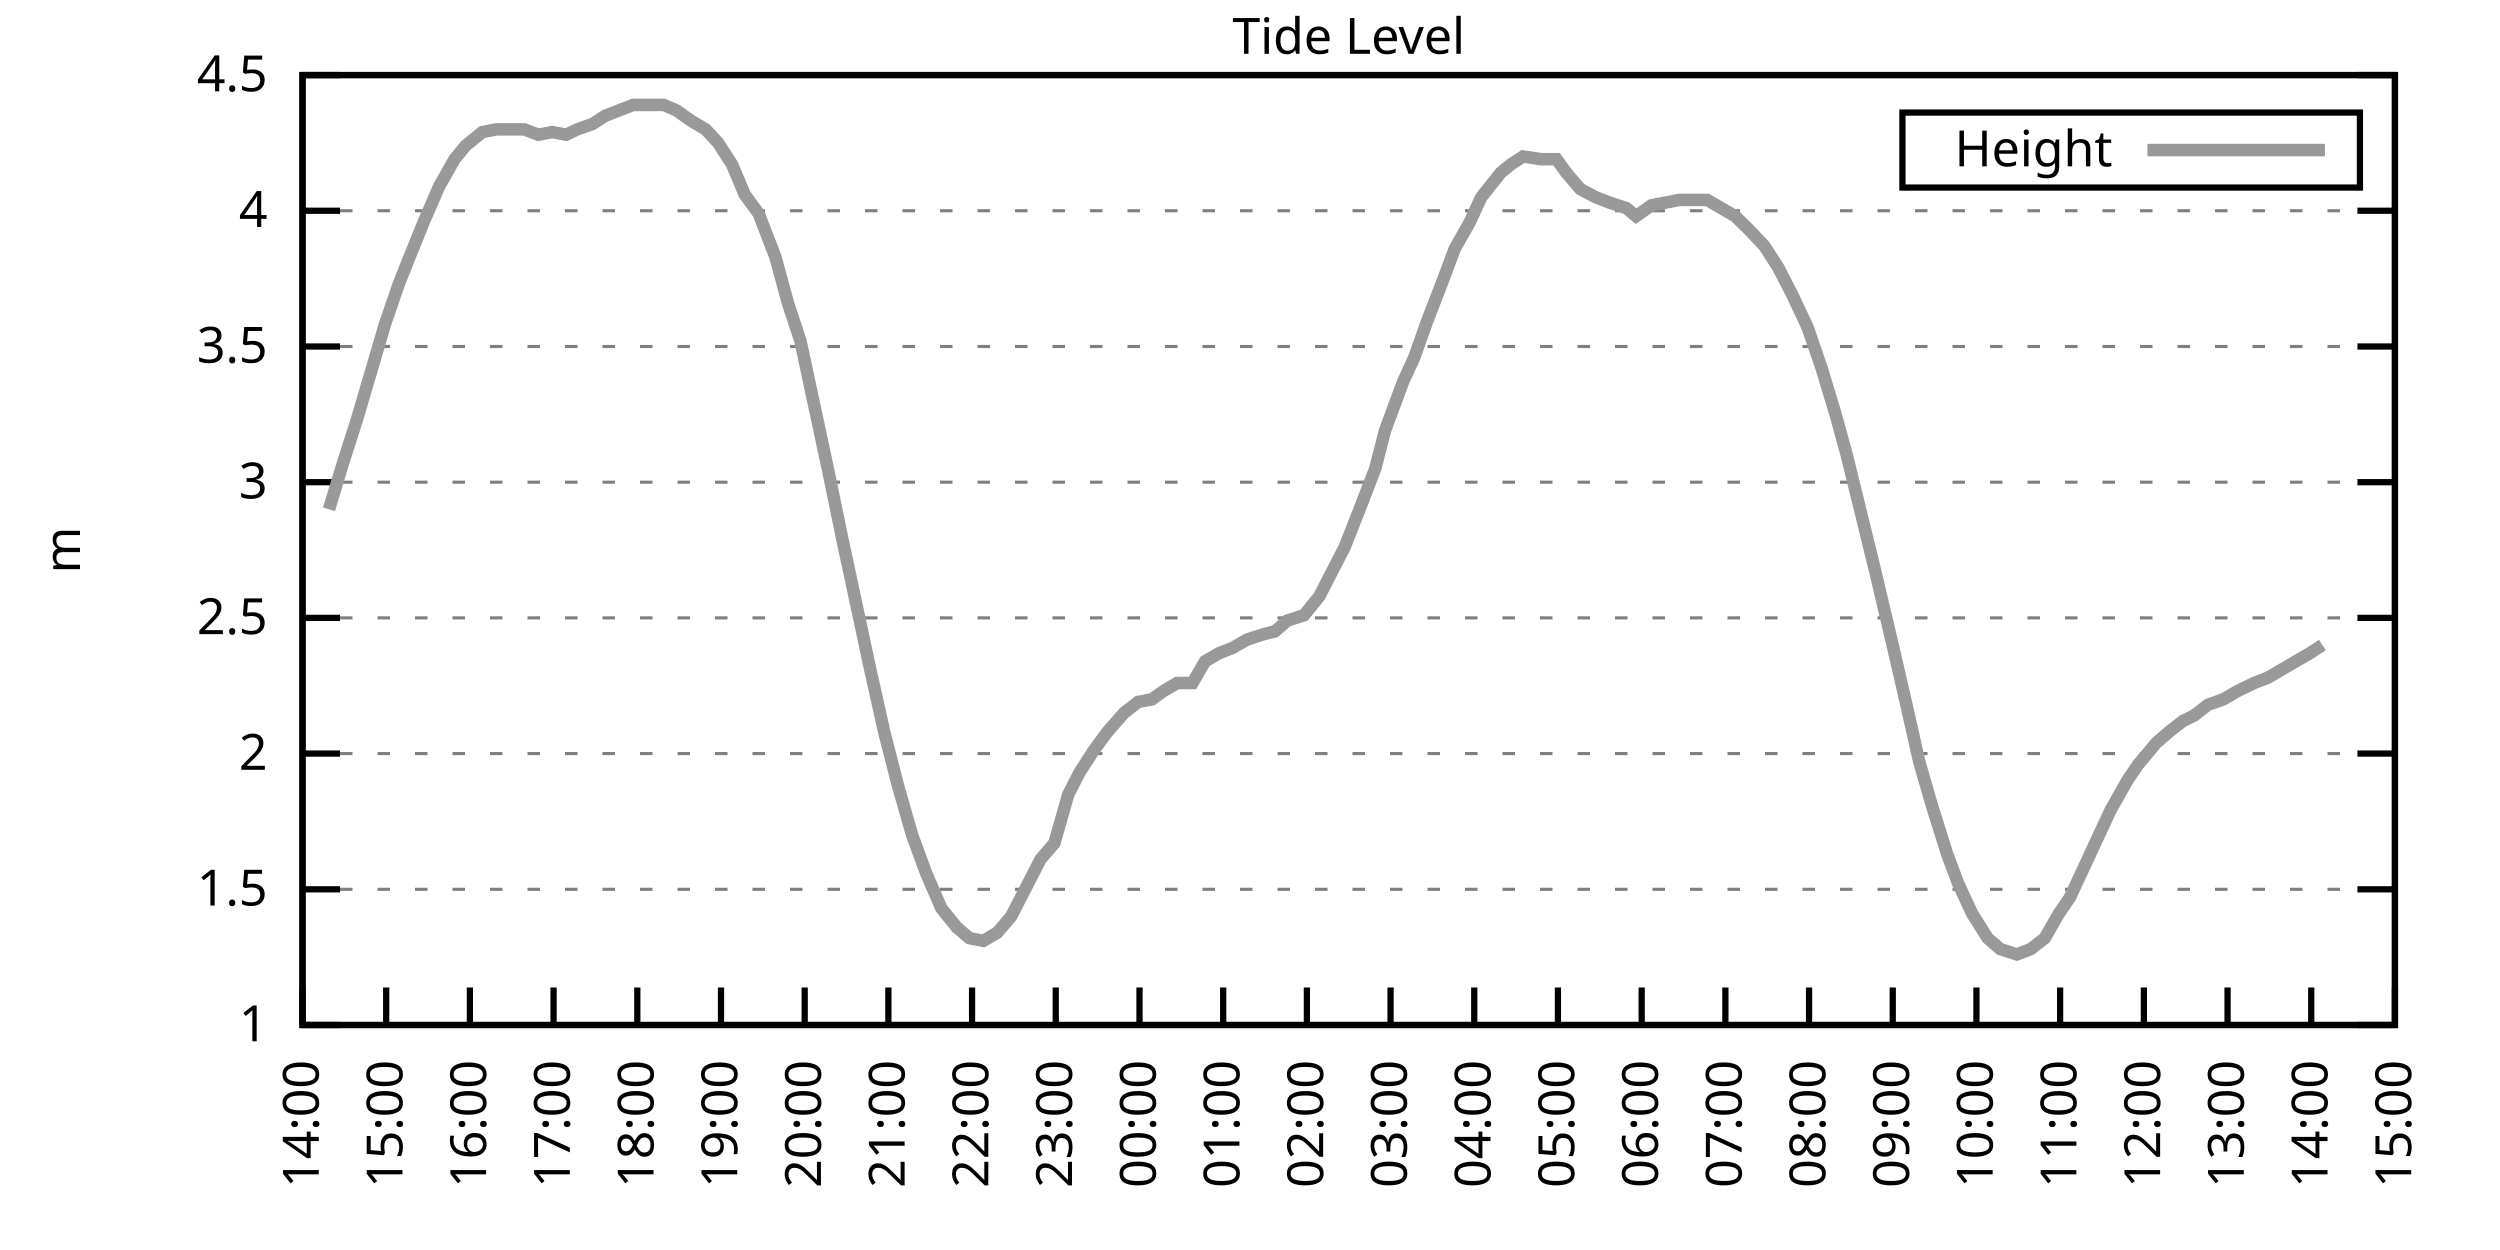
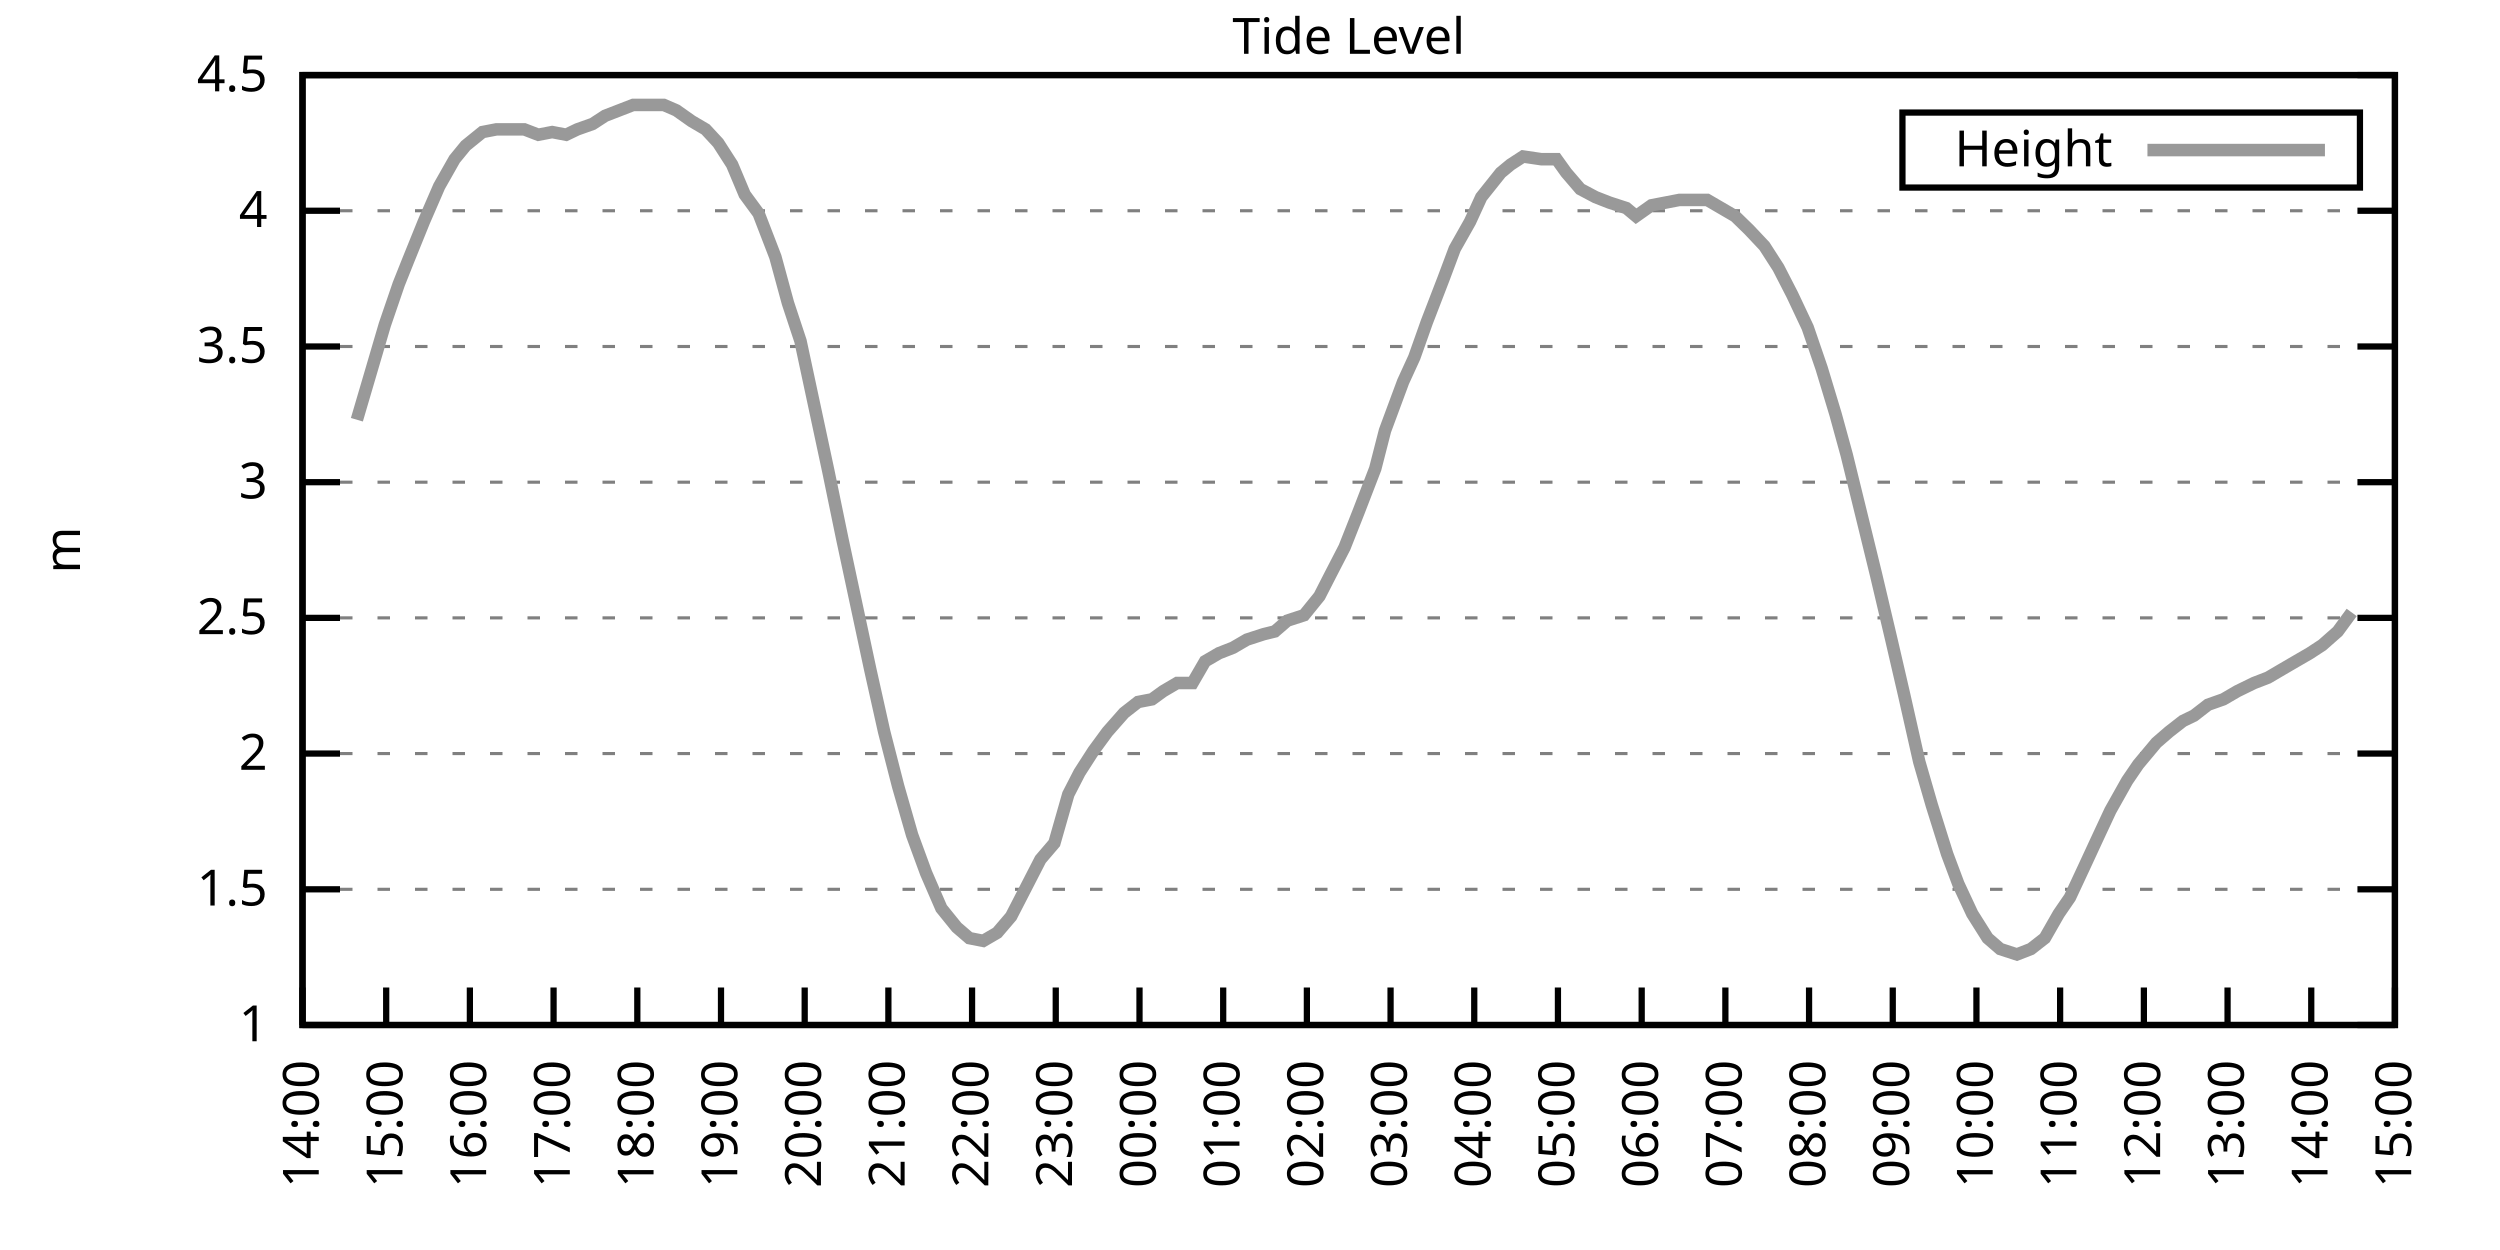
<svg xmlns="http://www.w3.org/2000/svg" xmlns:xlink="http://www.w3.org/1999/xlink" width="400" height="200" viewBox="0 0 400 200">
  <g id="gnuplot_canvas">
    <rect x="0" y="0" width="400" height="200" fill="none" />
    <defs>
      <circle id="gpDot" r="0.5" stroke-width="0.5" stroke="currentColor" />
      <path id="gpPt0" stroke-width="0.333" stroke="currentColor" d="M-1,0 h2 M0,-1 v2" />
      <path id="gpPt1" stroke-width="0.333" stroke="currentColor" d="M-1,-1 L1,1 M1,-1 L-1,1" />
      <path id="gpPt2" stroke-width="0.333" stroke="currentColor" d="M-1,0 L1,0 M0,-1 L0,1 M-1,-1 L1,1 M-1,1 L1,-1" />
      <rect id="gpPt3" stroke-width="0.333" stroke="currentColor" x="-1" y="-1" width="2" height="2" />
      <rect id="gpPt4" stroke-width="0.333" stroke="currentColor" fill="currentColor" x="-1" y="-1" width="2" height="2" />
      <circle id="gpPt5" stroke-width="0.333" stroke="currentColor" cx="0" cy="0" r="1" />
      <use xlink:href="#gpPt5" id="gpPt6" fill="currentColor" stroke="none" />
      <path id="gpPt7" stroke-width="0.333" stroke="currentColor" d="M0,-1.33 L-1.33,0.67 L1.33,0.67 z" />
      <use xlink:href="#gpPt7" id="gpPt8" fill="currentColor" stroke="none" />
      <use xlink:href="#gpPt7" id="gpPt9" stroke="currentColor" transform="rotate(180)" />
      <use xlink:href="#gpPt9" id="gpPt10" fill="currentColor" stroke="none" />
      <use xlink:href="#gpPt3" id="gpPt11" stroke="currentColor" transform="rotate(45)" />
      <use xlink:href="#gpPt11" id="gpPt12" fill="currentColor" stroke="none" />
      <path id="gpPt13" stroke-width="0.333" stroke="currentColor" d="M0,1.330 L1.265,0.411 L0.782,-1.067 L-0.782,-1.076 L-1.265,0.411 z" />
      <use xlink:href="#gpPt13" id="gpPt14" fill="currentColor" stroke="none" />
      <filter id="textbox" filterUnits="objectBoundingBox" x="0" y="0" height="1" width="1">
        <feFlood flood-color="white" flood-opacity="1" result="bgnd" />
        <feComposite in="SourceGraphic" in2="bgnd" operator="atop" />
      </filter>
      <filter id="greybox" filterUnits="objectBoundingBox" x="0" y="0" height="1" width="1">
        <feFlood flood-color="lightgrey" flood-opacity="1" result="grey" />
        <feComposite in="SourceGraphic" in2="grey" operator="atop" />
      </filter>
    </defs>
    <g fill="none" color="white" stroke="currentColor" stroke-width="1.00" stroke-linecap="butt" stroke-linejoin="miter">
</g>
    <g fill="none" color="black" stroke="currentColor" stroke-width="1.00" stroke-linecap="butt" stroke-linejoin="miter">
      <g stroke="none" shape-rendering="crispEdges">
        <polygon fill="rgb(255, 255, 255)" points="48.40,164.00 383.18,164.00 383.18,12.02 48.40,12.02 " />
      </g>
    </g>
    <g fill="none" color="black" stroke="currentColor" stroke-width="1.00" stroke-linecap="butt" stroke-linejoin="miter">
</g>
    <g fill="none" color="black" stroke="black" stroke-width="0.50" stroke-linecap="butt" stroke-linejoin="miter">
</g>
    <g fill="none" color="gray" stroke="currentColor" stroke-width="0.50" stroke-linecap="butt" stroke-linejoin="miter">
      <path stroke="gray" stroke-dasharray="2,4" class="gridline" d="M48.40,164.00 L383.19,164.00  " />
    </g>
    <g fill="none" color="gray" stroke="gray" stroke-width="1.00" stroke-linecap="butt" stroke-linejoin="miter">
</g>
    <g fill="none" color="black" stroke="currentColor" stroke-width="1.00" stroke-linecap="butt" stroke-linejoin="miter">
      <path stroke="black" d="M48.40,164.00 L54.40,164.00 M383.19,164.00 L377.19,164.00  " />
      <g transform="translate(42.80,166.60)" stroke="none" fill="black" font-family="Sans" font-size="8.00" text-anchor="end">
        <text>
          <tspan font-family="Sans"> 1</tspan>
        </text>
      </g>
    </g>
    <g fill="none" color="black" stroke="currentColor" stroke-width="1.00" stroke-linecap="butt" stroke-linejoin="miter">
</g>
    <g fill="none" color="black" stroke="black" stroke-width="0.50" stroke-linecap="butt" stroke-linejoin="miter">
</g>
    <g fill="none" color="gray" stroke="currentColor" stroke-width="0.50" stroke-linecap="butt" stroke-linejoin="miter">
      <path stroke="gray" stroke-dasharray="2,4" class="gridline" d="M48.40,142.29 L383.19,142.29  " />
    </g>
    <g fill="none" color="gray" stroke="gray" stroke-width="1.00" stroke-linecap="butt" stroke-linejoin="miter">
</g>
    <g fill="none" color="black" stroke="currentColor" stroke-width="1.00" stroke-linecap="butt" stroke-linejoin="miter">
      <path stroke="black" d="M48.40,142.29 L54.40,142.29 M383.19,142.29 L377.19,142.29  " />
      <g transform="translate(42.80,144.89)" stroke="none" fill="black" font-family="Sans" font-size="8.00" text-anchor="end">
        <text>
          <tspan font-family="Sans"> 1.5</tspan>
        </text>
      </g>
    </g>
    <g fill="none" color="black" stroke="currentColor" stroke-width="1.00" stroke-linecap="butt" stroke-linejoin="miter">
</g>
    <g fill="none" color="black" stroke="black" stroke-width="0.50" stroke-linecap="butt" stroke-linejoin="miter">
</g>
    <g fill="none" color="gray" stroke="currentColor" stroke-width="0.50" stroke-linecap="butt" stroke-linejoin="miter">
      <path stroke="gray" stroke-dasharray="2,4" class="gridline" d="M48.40,120.57 L383.19,120.57  " />
    </g>
    <g fill="none" color="gray" stroke="gray" stroke-width="1.00" stroke-linecap="butt" stroke-linejoin="miter">
</g>
    <g fill="none" color="black" stroke="currentColor" stroke-width="1.00" stroke-linecap="butt" stroke-linejoin="miter">
      <path stroke="black" d="M48.40,120.57 L54.40,120.57 M383.19,120.57 L377.19,120.57  " />
      <g transform="translate(42.80,123.17)" stroke="none" fill="black" font-family="Sans" font-size="8.00" text-anchor="end">
        <text>
          <tspan font-family="Sans"> 2</tspan>
        </text>
      </g>
    </g>
    <g fill="none" color="black" stroke="currentColor" stroke-width="1.00" stroke-linecap="butt" stroke-linejoin="miter">
</g>
    <g fill="none" color="black" stroke="black" stroke-width="0.50" stroke-linecap="butt" stroke-linejoin="miter">
</g>
    <g fill="none" color="gray" stroke="currentColor" stroke-width="0.50" stroke-linecap="butt" stroke-linejoin="miter">
      <path stroke="gray" stroke-dasharray="2,4" class="gridline" d="M48.40,98.86 L383.19,98.86  " />
    </g>
    <g fill="none" color="gray" stroke="gray" stroke-width="1.00" stroke-linecap="butt" stroke-linejoin="miter">
</g>
    <g fill="none" color="black" stroke="currentColor" stroke-width="1.00" stroke-linecap="butt" stroke-linejoin="miter">
      <path stroke="black" d="M48.40,98.86 L54.40,98.86 M383.19,98.86 L377.19,98.86  " />
      <g transform="translate(42.80,101.46)" stroke="none" fill="black" font-family="Sans" font-size="8.00" text-anchor="end">
        <text>
          <tspan font-family="Sans"> 2.5</tspan>
        </text>
      </g>
    </g>
    <g fill="none" color="black" stroke="currentColor" stroke-width="1.00" stroke-linecap="butt" stroke-linejoin="miter">
</g>
    <g fill="none" color="black" stroke="black" stroke-width="0.50" stroke-linecap="butt" stroke-linejoin="miter">
</g>
    <g fill="none" color="gray" stroke="currentColor" stroke-width="0.50" stroke-linecap="butt" stroke-linejoin="miter">
      <path stroke="gray" stroke-dasharray="2,4" class="gridline" d="M48.40,77.15 L383.19,77.15  " />
    </g>
    <g fill="none" color="gray" stroke="gray" stroke-width="1.00" stroke-linecap="butt" stroke-linejoin="miter">
</g>
    <g fill="none" color="black" stroke="currentColor" stroke-width="1.00" stroke-linecap="butt" stroke-linejoin="miter">
      <path stroke="black" d="M48.40,77.15 L54.40,77.15 M383.19,77.15 L377.19,77.15  " />
      <g transform="translate(42.80,79.75)" stroke="none" fill="black" font-family="Sans" font-size="8.00" text-anchor="end">
        <text>
          <tspan font-family="Sans"> 3</tspan>
        </text>
      </g>
    </g>
    <g fill="none" color="black" stroke="currentColor" stroke-width="1.00" stroke-linecap="butt" stroke-linejoin="miter">
</g>
    <g fill="none" color="black" stroke="black" stroke-width="0.50" stroke-linecap="butt" stroke-linejoin="miter">
</g>
    <g fill="none" color="gray" stroke="currentColor" stroke-width="0.50" stroke-linecap="butt" stroke-linejoin="miter">
      <path stroke="gray" stroke-dasharray="2,4" class="gridline" d="M48.40,55.44 L383.19,55.44  " />
    </g>
    <g fill="none" color="gray" stroke="gray" stroke-width="1.00" stroke-linecap="butt" stroke-linejoin="miter">
</g>
    <g fill="none" color="black" stroke="currentColor" stroke-width="1.00" stroke-linecap="butt" stroke-linejoin="miter">
      <path stroke="black" d="M48.40,55.44 L54.40,55.44 M383.19,55.44 L377.19,55.44  " />
      <g transform="translate(42.80,58.04)" stroke="none" fill="black" font-family="Sans" font-size="8.00" text-anchor="end">
        <text>
          <tspan font-family="Sans"> 3.5</tspan>
        </text>
      </g>
    </g>
    <g fill="none" color="black" stroke="currentColor" stroke-width="1.00" stroke-linecap="butt" stroke-linejoin="miter">
</g>
    <g fill="none" color="black" stroke="black" stroke-width="0.50" stroke-linecap="butt" stroke-linejoin="miter">
</g>
    <g fill="none" color="gray" stroke="currentColor" stroke-width="0.50" stroke-linecap="butt" stroke-linejoin="miter">
      <path stroke="gray" stroke-dasharray="2,4" class="gridline" d="M48.40,33.72 L383.19,33.72  " />
    </g>
    <g fill="none" color="gray" stroke="gray" stroke-width="1.00" stroke-linecap="butt" stroke-linejoin="miter">
</g>
    <g fill="none" color="black" stroke="currentColor" stroke-width="1.00" stroke-linecap="butt" stroke-linejoin="miter">
      <path stroke="black" d="M48.40,33.72 L54.40,33.72 M383.19,33.72 L377.19,33.72  " />
      <g transform="translate(42.80,36.32)" stroke="none" fill="black" font-family="Sans" font-size="8.00" text-anchor="end">
        <text>
          <tspan font-family="Sans"> 4</tspan>
        </text>
      </g>
    </g>
    <g fill="none" color="black" stroke="currentColor" stroke-width="1.00" stroke-linecap="butt" stroke-linejoin="miter">
</g>
    <g fill="none" color="black" stroke="black" stroke-width="0.50" stroke-linecap="butt" stroke-linejoin="miter">
</g>
    <g fill="none" color="gray" stroke="currentColor" stroke-width="0.50" stroke-linecap="butt" stroke-linejoin="miter">
      <path stroke="gray" stroke-dasharray="2,4" class="gridline" d="M48.40,12.01 L383.19,12.01  " />
    </g>
    <g fill="none" color="gray" stroke="gray" stroke-width="1.00" stroke-linecap="butt" stroke-linejoin="miter">
</g>
    <g fill="none" color="black" stroke="currentColor" stroke-width="1.00" stroke-linecap="butt" stroke-linejoin="miter">
      <path stroke="black" d="M48.40,12.01 L54.40,12.01 M383.19,12.01 L377.19,12.01  " />
      <g transform="translate(42.80,14.61)" stroke="none" fill="black" font-family="Sans" font-size="8.00" text-anchor="end">
        <text>
          <tspan font-family="Sans"> 4.5</tspan>
        </text>
      </g>
    </g>
    <g fill="none" color="black" stroke="currentColor" stroke-width="1.00" stroke-linecap="butt" stroke-linejoin="miter">
      <path stroke="black" d="M48.40,164.00 L48.40,158.00  " />
      <g transform="translate(51.00,169.60) rotate(270.00)" stroke="none" fill="black" font-family="Sans" font-size="8.00" text-anchor="end">
        <text>
          <tspan font-family="Sans">14:00</tspan>
        </text>
      </g>
    </g>
    <g fill="none" color="black" stroke="currentColor" stroke-width="1.00" stroke-linecap="butt" stroke-linejoin="miter">
      <path stroke="black" d="M61.79,164.00 L61.79,158.00  " />
      <g transform="translate(64.39,169.60) rotate(270.00)" stroke="none" fill="black" font-family="Sans" font-size="8.00" text-anchor="end">
        <text>
          <tspan font-family="Sans">15:00</tspan>
        </text>
      </g>
    </g>
    <g fill="none" color="black" stroke="currentColor" stroke-width="1.00" stroke-linecap="butt" stroke-linejoin="miter">
      <path stroke="black" d="M75.18,164.00 L75.18,158.00  " />
      <g transform="translate(77.78,169.60) rotate(270.00)" stroke="none" fill="black" font-family="Sans" font-size="8.00" text-anchor="end">
        <text>
          <tspan font-family="Sans">16:00</tspan>
        </text>
      </g>
    </g>
    <g fill="none" color="black" stroke="currentColor" stroke-width="1.00" stroke-linecap="butt" stroke-linejoin="miter">
      <path stroke="black" d="M88.57,164.00 L88.57,158.00  " />
      <g transform="translate(91.17,169.60) rotate(270.00)" stroke="none" fill="black" font-family="Sans" font-size="8.00" text-anchor="end">
        <text>
          <tspan font-family="Sans">17:00</tspan>
        </text>
      </g>
    </g>
    <g fill="none" color="black" stroke="currentColor" stroke-width="1.00" stroke-linecap="butt" stroke-linejoin="miter">
      <path stroke="black" d="M101.97,164.00 L101.97,158.00  " />
      <g transform="translate(104.57,169.60) rotate(270.00)" stroke="none" fill="black" font-family="Sans" font-size="8.00" text-anchor="end">
        <text>
          <tspan font-family="Sans">18:00</tspan>
        </text>
      </g>
    </g>
    <g fill="none" color="black" stroke="currentColor" stroke-width="1.00" stroke-linecap="butt" stroke-linejoin="miter">
      <path stroke="black" d="M115.36,164.00 L115.36,158.00  " />
      <g transform="translate(117.96,169.60) rotate(270.00)" stroke="none" fill="black" font-family="Sans" font-size="8.00" text-anchor="end">
        <text>
          <tspan font-family="Sans">19:00</tspan>
        </text>
      </g>
    </g>
    <g fill="none" color="black" stroke="currentColor" stroke-width="1.00" stroke-linecap="butt" stroke-linejoin="miter">
      <path stroke="black" d="M128.75,164.00 L128.75,158.00  " />
      <g transform="translate(131.35,169.60) rotate(270.00)" stroke="none" fill="black" font-family="Sans" font-size="8.00" text-anchor="end">
        <text>
          <tspan font-family="Sans">20:00</tspan>
        </text>
      </g>
    </g>
    <g fill="none" color="black" stroke="currentColor" stroke-width="1.00" stroke-linecap="butt" stroke-linejoin="miter">
      <path stroke="black" d="M142.14,164.00 L142.14,158.00  " />
      <g transform="translate(144.74,169.60) rotate(270.00)" stroke="none" fill="black" font-family="Sans" font-size="8.00" text-anchor="end">
        <text>
          <tspan font-family="Sans">21:00</tspan>
        </text>
      </g>
    </g>
    <g fill="none" color="black" stroke="currentColor" stroke-width="1.00" stroke-linecap="butt" stroke-linejoin="miter">
      <path stroke="black" d="M155.53,164.00 L155.53,158.00  " />
      <g transform="translate(158.13,169.60) rotate(270.00)" stroke="none" fill="black" font-family="Sans" font-size="8.00" text-anchor="end">
        <text>
          <tspan font-family="Sans">22:00</tspan>
        </text>
      </g>
    </g>
    <g fill="none" color="black" stroke="currentColor" stroke-width="1.00" stroke-linecap="butt" stroke-linejoin="miter">
      <path stroke="black" d="M168.92,164.00 L168.92,158.00  " />
      <g transform="translate(171.52,169.60) rotate(270.00)" stroke="none" fill="black" font-family="Sans" font-size="8.00" text-anchor="end">
        <text>
          <tspan font-family="Sans">23:00</tspan>
        </text>
      </g>
    </g>
    <g fill="none" color="black" stroke="currentColor" stroke-width="1.00" stroke-linecap="butt" stroke-linejoin="miter">
      <path stroke="black" d="M182.32,164.00 L182.32,158.00  " />
      <g transform="translate(184.92,169.60) rotate(270.00)" stroke="none" fill="black" font-family="Sans" font-size="8.00" text-anchor="end">
        <text>
          <tspan font-family="Sans">00:00</tspan>
        </text>
      </g>
    </g>
    <g fill="none" color="black" stroke="currentColor" stroke-width="1.00" stroke-linecap="butt" stroke-linejoin="miter">
      <path stroke="black" d="M195.71,164.00 L195.71,158.00  " />
      <g transform="translate(198.31,169.60) rotate(270.00)" stroke="none" fill="black" font-family="Sans" font-size="8.00" text-anchor="end">
        <text>
          <tspan font-family="Sans">01:00</tspan>
        </text>
      </g>
    </g>
    <g fill="none" color="black" stroke="currentColor" stroke-width="1.00" stroke-linecap="butt" stroke-linejoin="miter">
      <path stroke="black" d="M209.10,164.00 L209.10,158.00  " />
      <g transform="translate(211.70,169.60) rotate(270.00)" stroke="none" fill="black" font-family="Sans" font-size="8.00" text-anchor="end">
        <text>
          <tspan font-family="Sans">02:00</tspan>
        </text>
      </g>
    </g>
    <g fill="none" color="black" stroke="currentColor" stroke-width="1.00" stroke-linecap="butt" stroke-linejoin="miter">
      <path stroke="black" d="M222.49,164.00 L222.49,158.00  " />
      <g transform="translate(225.09,169.60) rotate(270.00)" stroke="none" fill="black" font-family="Sans" font-size="8.00" text-anchor="end">
        <text>
          <tspan font-family="Sans">03:00</tspan>
        </text>
      </g>
    </g>
    <g fill="none" color="black" stroke="currentColor" stroke-width="1.00" stroke-linecap="butt" stroke-linejoin="miter">
      <path stroke="black" d="M235.88,164.00 L235.88,158.00  " />
      <g transform="translate(238.48,169.60) rotate(270.00)" stroke="none" fill="black" font-family="Sans" font-size="8.00" text-anchor="end">
        <text>
          <tspan font-family="Sans">04:00</tspan>
        </text>
      </g>
    </g>
    <g fill="none" color="black" stroke="currentColor" stroke-width="1.00" stroke-linecap="butt" stroke-linejoin="miter">
      <path stroke="black" d="M249.27,164.00 L249.27,158.00  " />
      <g transform="translate(251.87,169.60) rotate(270.00)" stroke="none" fill="black" font-family="Sans" font-size="8.00" text-anchor="end">
        <text>
          <tspan font-family="Sans">05:00</tspan>
        </text>
      </g>
    </g>
    <g fill="none" color="black" stroke="currentColor" stroke-width="1.00" stroke-linecap="butt" stroke-linejoin="miter">
      <path stroke="black" d="M262.67,164.00 L262.67,158.00  " />
      <g transform="translate(265.27,169.60) rotate(270.00)" stroke="none" fill="black" font-family="Sans" font-size="8.00" text-anchor="end">
        <text>
          <tspan font-family="Sans">06:00</tspan>
        </text>
      </g>
    </g>
    <g fill="none" color="black" stroke="currentColor" stroke-width="1.00" stroke-linecap="butt" stroke-linejoin="miter">
      <path stroke="black" d="M276.06,164.00 L276.06,158.00  " />
      <g transform="translate(278.66,169.60) rotate(270.00)" stroke="none" fill="black" font-family="Sans" font-size="8.00" text-anchor="end">
        <text>
          <tspan font-family="Sans">07:00</tspan>
        </text>
      </g>
    </g>
    <g fill="none" color="black" stroke="currentColor" stroke-width="1.00" stroke-linecap="butt" stroke-linejoin="miter">
      <path stroke="black" d="M289.45,164.00 L289.45,158.00  " />
      <g transform="translate(292.05,169.60) rotate(270.00)" stroke="none" fill="black" font-family="Sans" font-size="8.00" text-anchor="end">
        <text>
          <tspan font-family="Sans">08:00</tspan>
        </text>
      </g>
    </g>
    <g fill="none" color="black" stroke="currentColor" stroke-width="1.00" stroke-linecap="butt" stroke-linejoin="miter">
      <path stroke="black" d="M302.84,164.00 L302.84,158.00  " />
      <g transform="translate(305.44,169.60) rotate(270.00)" stroke="none" fill="black" font-family="Sans" font-size="8.00" text-anchor="end">
        <text>
          <tspan font-family="Sans">09:00</tspan>
        </text>
      </g>
    </g>
    <g fill="none" color="black" stroke="currentColor" stroke-width="1.00" stroke-linecap="butt" stroke-linejoin="miter">
      <path stroke="black" d="M316.23,164.00 L316.23,158.00  " />
      <g transform="translate(318.83,169.60) rotate(270.00)" stroke="none" fill="black" font-family="Sans" font-size="8.00" text-anchor="end">
        <text>
          <tspan font-family="Sans">10:00</tspan>
        </text>
      </g>
    </g>
    <g fill="none" color="black" stroke="currentColor" stroke-width="1.00" stroke-linecap="butt" stroke-linejoin="miter">
      <path stroke="black" d="M329.62,164.00 L329.62,158.00  " />
      <g transform="translate(332.22,169.60) rotate(270.00)" stroke="none" fill="black" font-family="Sans" font-size="8.00" text-anchor="end">
        <text>
          <tspan font-family="Sans">11:00</tspan>
        </text>
      </g>
    </g>
    <g fill="none" color="black" stroke="currentColor" stroke-width="1.00" stroke-linecap="butt" stroke-linejoin="miter">
      <path stroke="black" d="M343.02,164.00 L343.02,158.00  " />
      <g transform="translate(345.62,169.60) rotate(270.00)" stroke="none" fill="black" font-family="Sans" font-size="8.00" text-anchor="end">
        <text>
          <tspan font-family="Sans">12:00</tspan>
        </text>
      </g>
    </g>
    <g fill="none" color="black" stroke="currentColor" stroke-width="1.00" stroke-linecap="butt" stroke-linejoin="miter">
      <path stroke="black" d="M356.41,164.00 L356.41,158.00  " />
      <g transform="translate(359.01,169.60) rotate(270.00)" stroke="none" fill="black" font-family="Sans" font-size="8.00" text-anchor="end">
        <text>
          <tspan font-family="Sans">13:00</tspan>
        </text>
      </g>
    </g>
    <g fill="none" color="black" stroke="currentColor" stroke-width="1.00" stroke-linecap="butt" stroke-linejoin="miter">
      <path stroke="black" d="M369.80,164.00 L369.80,158.00  " />
      <g transform="translate(372.40,169.60) rotate(270.00)" stroke="none" fill="black" font-family="Sans" font-size="8.00" text-anchor="end">
        <text>
          <tspan font-family="Sans">14:00</tspan>
        </text>
      </g>
    </g>
    <g fill="none" color="black" stroke="currentColor" stroke-width="1.00" stroke-linecap="butt" stroke-linejoin="miter">
      <path stroke="black" d="M383.19,164.00 L383.19,158.00  " />
      <g transform="translate(385.79,169.60) rotate(270.00)" stroke="none" fill="black" font-family="Sans" font-size="8.00" text-anchor="end">
        <text>
          <tspan font-family="Sans">15:00</tspan>
        </text>
      </g>
    </g>
    <g fill="none" color="black" stroke="currentColor" stroke-width="1.00" stroke-linecap="butt" stroke-linejoin="miter">
</g>
    <g fill="none" color="black" stroke="currentColor" stroke-width="1.00" stroke-linecap="butt" stroke-linejoin="miter">
      <path stroke="black" d="M48.40,12.01 L48.40,164.00 L383.19,164.00 L383.19,12.01 L48.40,12.01 Z  " />
    </g>
    <g fill="none" color="black" stroke="currentColor" stroke-width="1.00" stroke-linecap="butt" stroke-linejoin="miter">
</g>
    <g fill="none" color="black" stroke="currentColor" stroke-width="1.00" stroke-linecap="butt" stroke-linejoin="miter">
      <path stroke="black" d="M304.39,30.01 L304.39,18.01 L377.59,18.01 L377.59,30.01 L304.39,30.01 Z  " />
    </g>
    <g id="Tide_level_plot_1">
      <g fill="none" color="white" stroke="black" stroke-width="2.00" stroke-linecap="butt" stroke-linejoin="miter">
</g>
      <g fill="none" color="black" stroke="currentColor" stroke-width="2.00" stroke-linecap="butt" stroke-linejoin="miter">
        <g transform="translate(337.99,26.61)" stroke="none" fill="black" font-family="Sans" font-size="8.00" text-anchor="end">
          <text>
            <tspan font-family="Sans">Height</tspan>
          </text>
        </g>
      </g>
      <g fill="none" color="black" stroke="currentColor" stroke-width="2.00" stroke-linecap="butt" stroke-linejoin="miter">
-         <path stroke="rgb(153, 153, 153)" d="M343.59,24.01 L371.99,24.01 M52.64,81.49 L54.87,74.11 L57.10,67.16 L58.89,61.08 L61.57,51.96 L63.80,45.45   L65.36,41.54 L67.82,35.46 L70.27,29.81 L72.73,25.47 L74.51,23.30 L77.19,21.13 L79.42,20.70 L81.66,20.70   L83.89,20.70 L86.12,21.56 L88.35,21.13 L90.58,21.56 L92.37,20.70 L94.82,19.83 L96.83,18.52 L99.06,17.66   L101.30,16.79 L103.98,16.79 L106.21,16.79 L108.22,17.66 L110.67,19.39 L112.90,20.70 L114.91,22.87 L117.14,26.34   L119.15,31.12 L121.38,34.16 L124.06,41.11 L126.07,48.49 L128.08,54.57 L130.31,64.99 L132.54,75.41 L134.78,86.27   L137.01,96.69 L139.24,107.11 L141.47,117.10 L143.70,125.79 L145.94,133.60 L148.17,139.68 L150.62,145.33 L153.08,148.37   L155.09,150.10 L157.32,150.54 L159.55,149.24 L161.78,146.63 L164.24,141.85 L166.47,137.51 L168.70,134.90 L170.93,127.09   L172.72,123.61 L174.95,120.14 L177.18,117.10 L179.86,114.06 L182.09,112.32 L184.32,111.89 L186.11,110.59 L188.34,109.28   L190.80,109.28 L192.81,105.81 L195.04,104.51 L197.27,103.64 L199.50,102.34 L202.18,101.47 L203.97,101.03 L205.97,99.30   L208.65,98.43 L211.11,95.39 L212.89,91.91 L215.13,87.57 L217.36,81.93 L220.04,74.98 L221.60,68.90 L224.50,61.08   L226.29,57.17 L228.29,51.53 L230.97,44.58 L232.76,39.80 L235.21,35.46 L237.00,31.55 L240.12,27.64 L241.69,26.34   L243.69,25.04 L246.60,25.47 L249.05,25.47 L250.61,27.64 L252.85,30.25 L255.30,31.55 L257.53,32.42 L260.21,33.29   L261.77,34.59 L264.23,32.85 L266.46,32.42 L268.69,31.99 L270.92,31.99 L273.16,31.99 L275.39,33.29 L277.62,34.59   L279.85,36.76 L282.31,39.37 L284.54,42.84 L286.77,47.18 L289.23,52.40 L291.46,58.91 L293.69,66.29 L295.48,72.81   L297.93,82.79 L300.16,91.91 L302.62,102.34 L304.63,111.02 L307.08,121.88 L309.09,128.83 L311.54,136.64 L313.33,141.42   L315.56,146.20 L318.02,150.10 L320.03,151.84 L322.70,152.71 L324.94,151.84 L327.17,150.10 L329.40,146.20 L331.19,143.59   L333.42,138.81 L335.43,134.47 L337.66,129.69 L340.34,124.92 L342.12,122.31 L345.02,118.84 L347.03,117.10 L349.26,115.36   L351.05,114.49 L353.28,112.76 L355.74,111.89 L357.97,110.59 L360.65,109.28 L362.88,108.42 L365.11,107.11 L367.34,105.81   L369.58,104.51 L371.58,103.20  " />
+         <path stroke="rgb(153, 153, 153)" d="M343.59,24.01 L371.99,24.01 M57.10,67.16 L58.89,61.08 L61.57,51.96 L63.80,45.45 L65.36,41.54 L67.82,35.46   L70.27,29.81 L72.73,25.47 L74.51,23.30 L77.19,21.13 L79.42,20.70 L81.66,20.70 L83.89,20.70 L86.12,21.56   L88.35,21.13 L90.58,21.56 L92.37,20.70 L94.82,19.83 L96.83,18.52 L99.06,17.66 L101.30,16.79 L103.98,16.79   L106.21,16.79 L108.22,17.66 L110.67,19.39 L112.90,20.70 L114.91,22.87 L117.14,26.34 L119.15,31.12 L121.38,34.16   L124.06,41.11 L126.07,48.49 L128.08,54.57 L130.31,64.99 L132.54,75.41 L134.78,86.27 L137.01,96.69 L139.24,107.11   L141.47,117.10 L143.70,125.79 L145.94,133.60 L148.17,139.68 L150.62,145.33 L153.08,148.37 L155.09,150.10 L157.32,150.54   L159.55,149.24 L161.78,146.63 L164.24,141.85 L166.47,137.51 L168.70,134.90 L170.93,127.09 L172.72,123.61 L174.95,120.14   L177.18,117.10 L179.86,114.06 L182.09,112.32 L184.32,111.89 L186.11,110.59 L188.34,109.28 L190.80,109.28 L192.81,105.81   L195.04,104.51 L197.27,103.64 L199.50,102.34 L202.18,101.47 L203.97,101.03 L205.97,99.30 L208.65,98.43 L211.11,95.39   L212.89,91.91 L215.13,87.57 L217.36,81.93 L220.04,74.98 L221.60,68.90 L224.50,61.08 L226.29,57.17 L228.29,51.53   L230.97,44.58 L232.76,39.80 L235.21,35.46 L237.00,31.55 L240.12,27.64 L241.69,26.34 L243.69,25.04 L246.60,25.47   L249.05,25.47 L250.61,27.64 L252.85,30.25 L255.30,31.55 L257.53,32.42 L260.21,33.29 L261.77,34.59 L264.23,32.85   L266.46,32.42 L268.69,31.99 L270.92,31.99 L273.16,31.99 L275.39,33.29 L277.62,34.59 L279.85,36.76 L282.31,39.37   L284.54,42.84 L286.77,47.18 L289.23,52.40 L291.46,58.91 L293.69,66.29 L295.48,72.81 L297.93,82.79 L300.16,91.91   L302.62,102.34 L304.63,111.02 L307.08,121.88 L309.09,128.83 L311.54,136.64 L313.33,141.42 L315.56,146.20 L318.02,150.10   L320.03,151.84 L322.70,152.71 L324.94,151.84 L327.17,150.10 L329.40,146.20 L331.19,143.59 L333.42,138.81 L335.43,134.47   L337.66,129.69 L340.34,124.92 L342.12,122.31 L345.02,118.84 L347.03,117.10 L349.26,115.36 L351.05,114.49 L353.28,112.76   L355.74,111.89 L357.97,110.59 L360.65,109.28 L362.88,108.42 L365.11,107.11 L367.34,105.81 L369.58,104.51 L371.58,103.20   L374.04,101.03 L376.27,97.99  " />
      </g>
    </g>
    <g fill="none" color="black" stroke="currentColor" stroke-width="2.00" stroke-linecap="butt" stroke-linejoin="miter">
</g>
    <g fill="none" color="black" stroke="black" stroke-width="1.00" stroke-linecap="butt" stroke-linejoin="miter">
</g>
    <g fill="none" color="black" stroke="currentColor" stroke-width="1.00" stroke-linecap="butt" stroke-linejoin="miter">
      <path stroke="black" d="M48.40,12.01 L48.40,164.00 L383.19,164.00 L383.19,12.01 L48.40,12.01 Z  " />
      <g transform="translate(12.80,88.01) rotate(270.00)" stroke="none" fill="black" font-family="Sans" font-size="8.00" text-anchor="middle">
        <text>
          <tspan font-family="Sans">m</tspan>
        </text>
      </g>
    </g>
    <g fill="none" color="black" stroke="currentColor" stroke-width="1.00" stroke-linecap="butt" stroke-linejoin="miter">
</g>
    <g fill="none" color="black" stroke="currentColor" stroke-width="1.00" stroke-linecap="butt" stroke-linejoin="miter">
      <g transform="translate(215.79,8.61)" stroke="none" fill="black" font-family="Sans" font-size="8.00" text-anchor="middle">
        <text>
          <tspan font-family="Sans">Tide Level</tspan>
        </text>
      </g>
    </g>
    <g fill="none" color="black" stroke="currentColor" stroke-width="1.00" stroke-linecap="butt" stroke-linejoin="miter">
</g>
  </g>
</svg>
